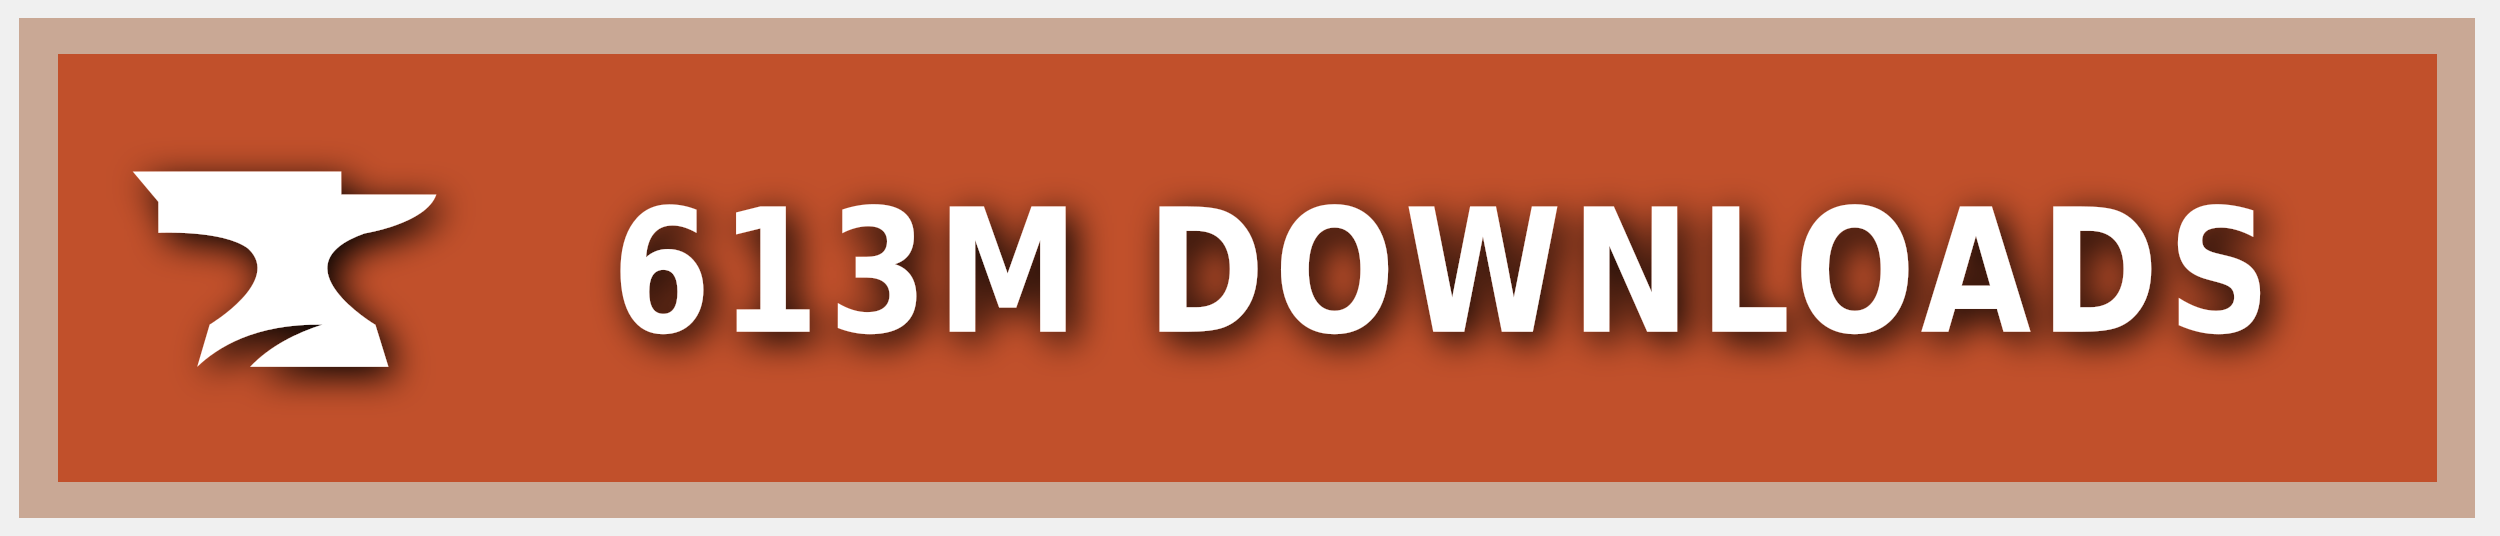
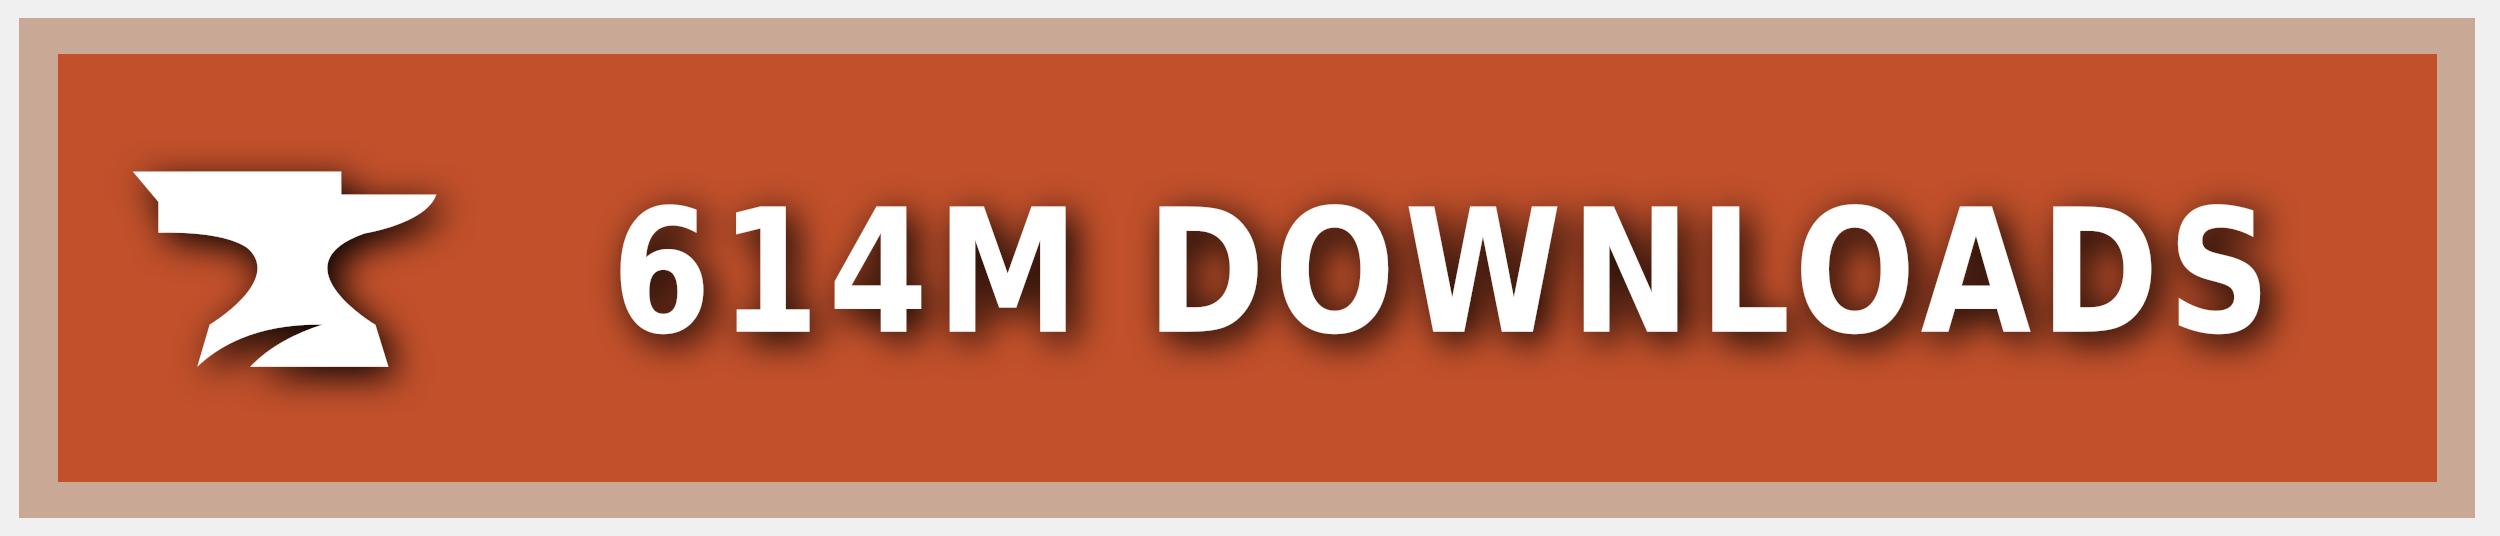
<svg xmlns="http://www.w3.org/2000/svg" xmlns:ns1="https://boxy-svg.com" width="140" height="30" role="img" aria-label="CURSEFORGE">
  <style> g:not(.noshadow) { filter: drop-shadow(0.5px 0.5px 1.0px black); } </style>
  <defs>
    <ns1:guide x="121.656" y="10.118" angle="90" />
    <ns1:guide x="127.198" y="17.628" angle="90" />
    <ns1:guide x="8.199" y="-3.08" angle="0" />
    <ns1:guide x="20.449" y="-4.101" angle="0" />
  </defs>
  <g class="noshadow" shape-rendering="crispEdges" style="" transform="matrix(1.074564, 0, 0, 1, 0, 0)">
    <rect x="1" y="1" width="128" height="28" style="fill: #F16436;" />
    <rect x="1" y="1" width="128" height="28" style="fill: rgba(0, 0, 0, 0.2);" />
    <rect x="2" y="2" width="126" height="26" style="fill: none; stroke-width:2px; stroke: rgba(211, 255, 255, 0.5);" />
  </g>
  <g style="" transform="matrix(1, 0, 0, 1, 1, 1)">
    <path class="st1" d="M 19.416 12.071 C 19.416 12.071 22.882 11.52 23.433 9.895 L 18.11 9.895 L 18.11 8.604 L 6.433 8.604 L 7.868 10.301 L 7.868 12.041 C 7.868 12.041 11.495 11.853 12.903 12.927 C 14.832 14.74 10.741 17.177 10.741 17.177 L 10.044 19.541 C 11.147 18.482 13.236 17.119 17.065 17.177 C 15.615 17.641 14.135 18.366 13.005 19.541 L 20.75 19.541 L 20.024 17.191 C 20.01 17.191 14.396 13.841 19.416 12.071 Z" style="fill: rgb(255, 255, 255);" />
  </g>
  <g fill="#fff" text-anchor="middle" font-family="Verdana,Geneva,DejaVu Sans,sans-serif" text-rendering="geometricPrecision" font-size="100" transform="matrix(1, 0, 0, 1, 13, 0)">
-     <text style="font-size: 80px; font-weight: 700; white-space: pre;" transform="matrix(0.1, 0, 0, 0.120296, 0, -3.678133)" x="677" y="185" letter-spacing="5">613M DOWNLOADS</text>
+     <text style="font-size: 80px; font-weight: 700; white-space: pre;" transform="matrix(0.1, 0, 0, 0.120296, 0, -3.678133)" x="677" y="185" letter-spacing="5">614M DOWNLOADS</text>
  </g>
</svg>
